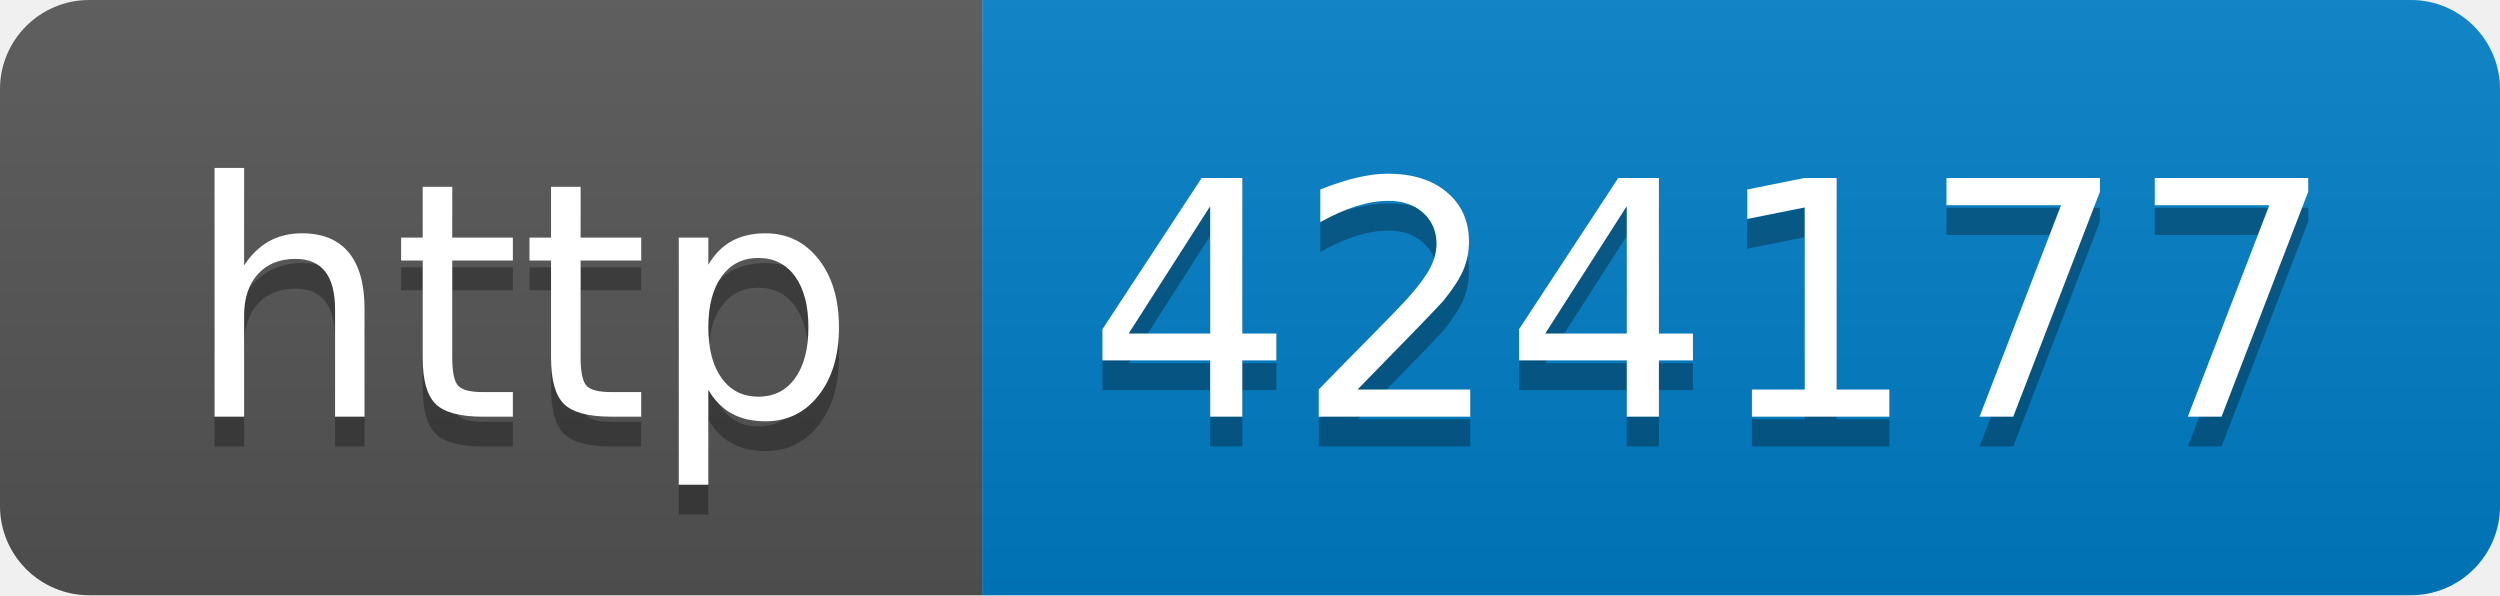
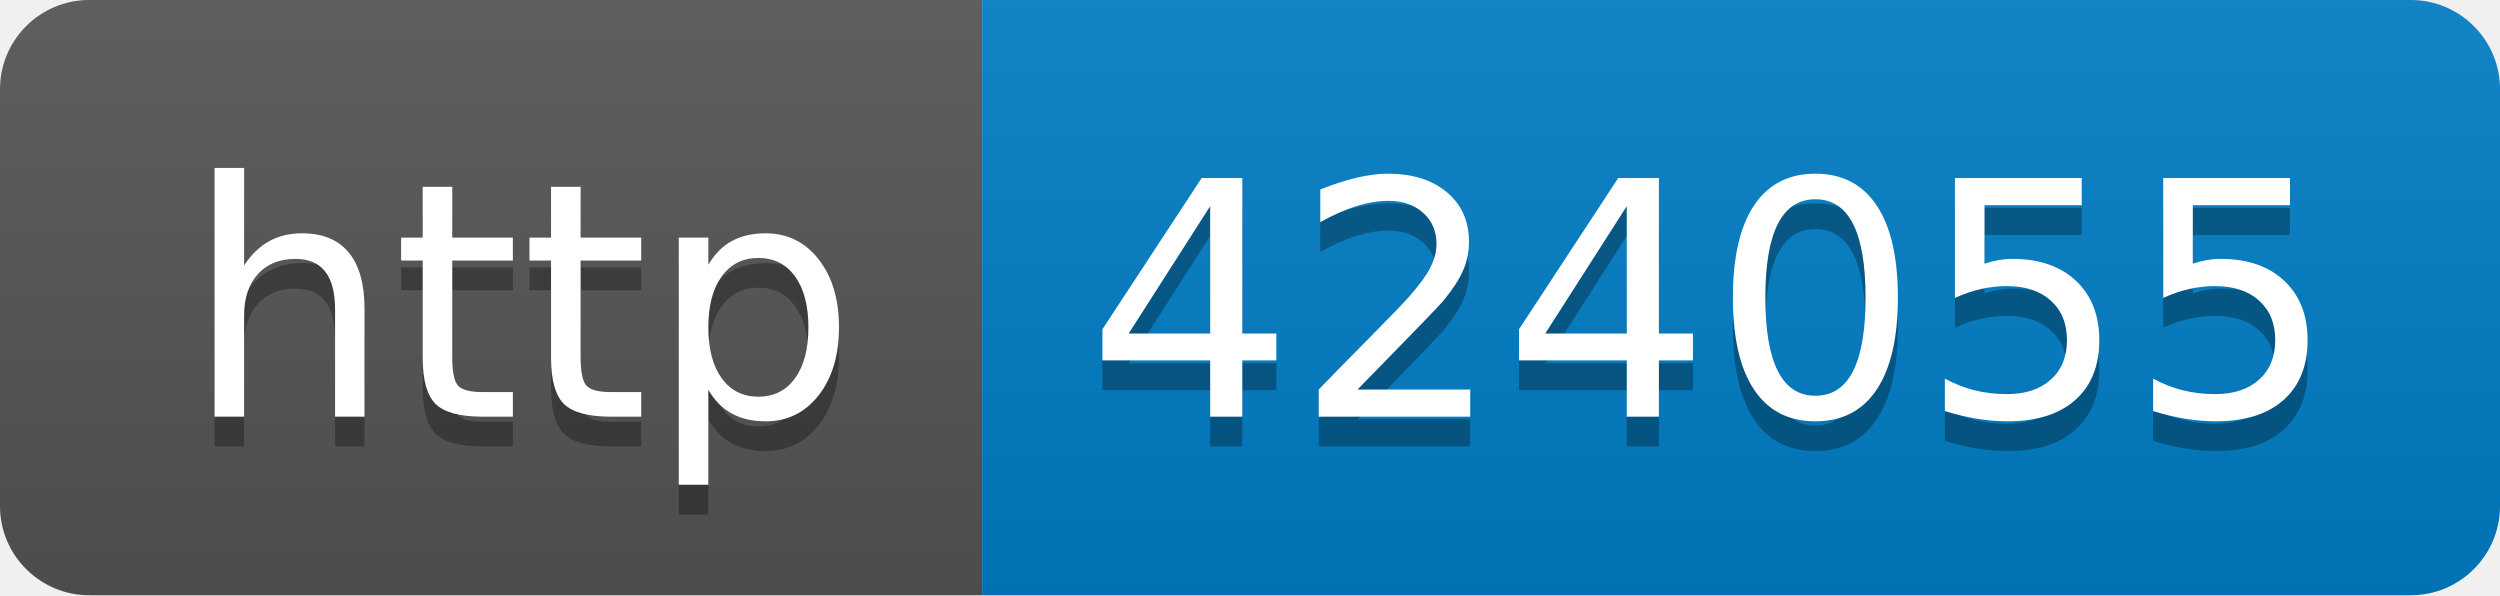
- <svg xmlns="http://www.w3.org/2000/svg" width="84" height="20" role="img" aria-label="http: 424177">
+ <svg xmlns="http://www.w3.org/2000/svg" width="84" height="20" role="img" aria-label="http: 424055">
  <linearGradient id="s" x2="0" y2="100%">
    <stop offset="0" stop-color="#bbb" stop-opacity=".1" />
    <stop offset="1" stop-opacity=".1" />
  </linearGradient>
  <clipPath id="r">
    <rect width="84" height="20" rx="3" fill="#fff" />
  </clipPath>
  <g clip-path="url(#r)">
    <rect width="33" height="20" fill="#555" />
    <rect x="33" width="51" height="20" fill="#007ec6" />
    <rect width="84" height="20" fill="url(#s)" />
  </g>
  <g fill="#fff" text-anchor="middle" font-family="Verdana,Geneva,DejaVu Sans,sans-serif" text-rendering="geometricPrecision" font-size="110">
    <text aria-hidden="true" x="175" y="150" fill="#010101" fill-opacity=".3" transform="scale(.1)" textLength="230">http</text>
    <text x="175" y="140" transform="scale(.1)" fill="#fff" textLength="230">http</text>
-     <text aria-hidden="true" x="575" y="150" fill="#010101" fill-opacity=".3" transform="scale(.1)" textLength="410">424177</text>
-     <text x="575" y="140" transform="scale(.1)" fill="#fff" textLength="410">424177</text>
+     <text aria-hidden="true" x="575" y="150" fill="#010101" fill-opacity=".3" transform="scale(.1)" textLength="410">424055</text>
+     <text x="575" y="140" transform="scale(.1)" fill="#fff" textLength="410">424055</text>
  </g>
</svg>
